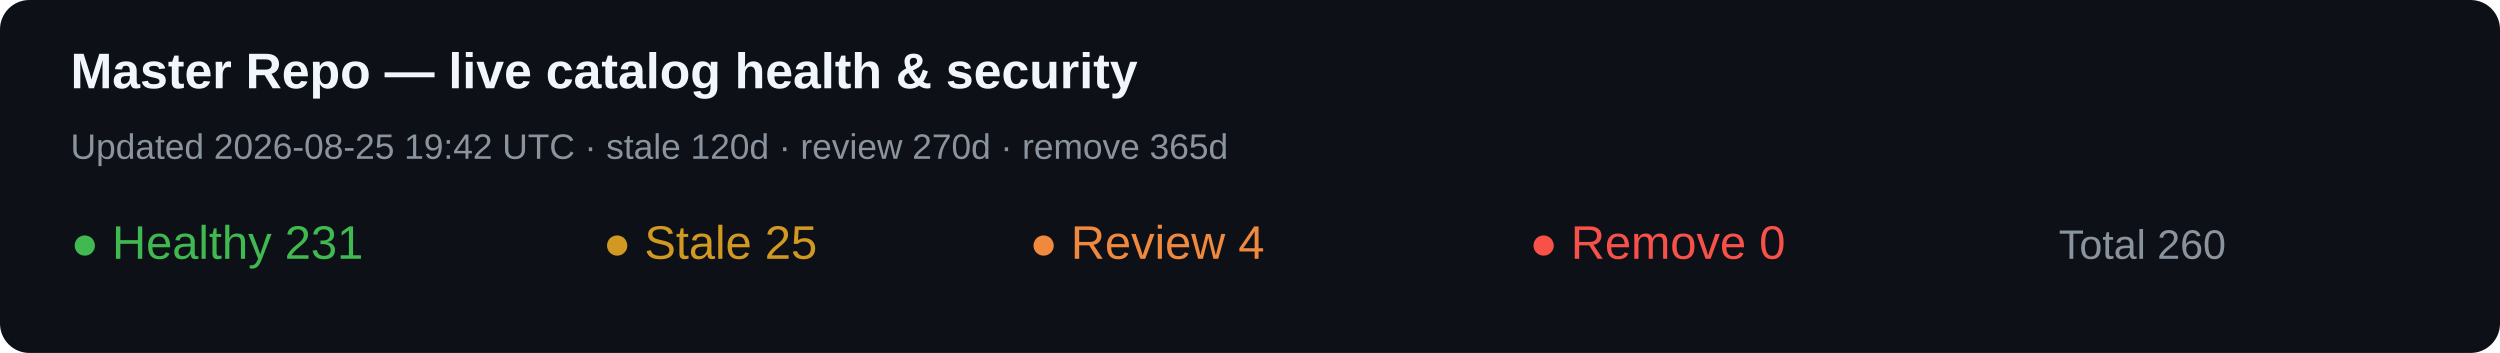
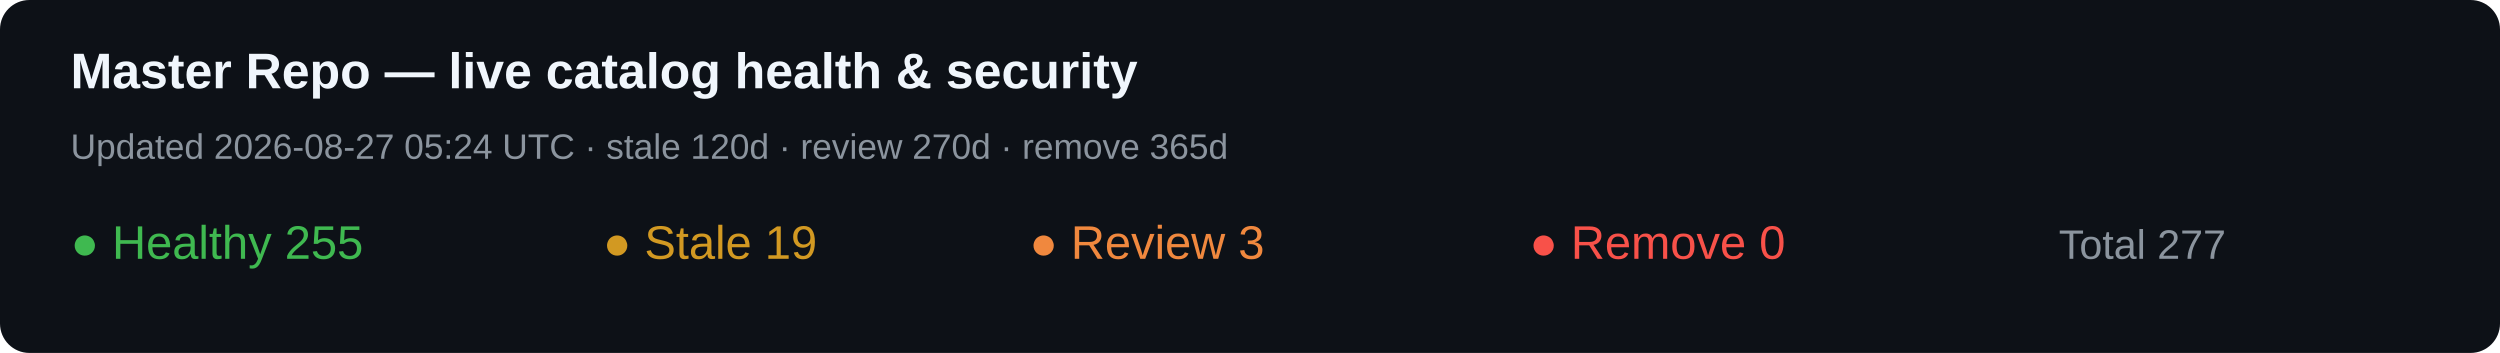
<svg xmlns="http://www.w3.org/2000/svg" width="850" height="120" role="img" aria-label="Master Repo live catalog health">
  <rect width="850" height="120" rx="10" fill="#0d1117" />
  <text x="24" y="30" fill="#f0f6fc" font-family="Segoe UI,Arial" font-size="17" font-weight="700">Master Repo — live catalog health &amp; security</text>
-   <text x="24" y="54" fill="#8b949e" font-family="Segoe UI,Arial" font-size="12">Updated 2026-08-25 19:42 UTC · stale 120d · review 270d · remove 365d</text>
-   <text x="24" y="88" fill="#3fb950" font-family="Segoe UI,Arial" font-size="16">● Healthy 231</text>
-   <text x="205" y="88" fill="#d29922" font-family="Segoe UI,Arial" font-size="16">● Stale 25</text>
-   <text x="350" y="88" fill="#f0883e" font-family="Segoe UI,Arial" font-size="16">● Review 4</text>
+   <text x="24" y="54" fill="#8b949e" font-family="Segoe UI,Arial" font-size="12">Updated 2026-08-27 05:24 UTC · stale 120d · review 270d · remove 365d</text>
+   <text x="24" y="88" fill="#3fb950" font-family="Segoe UI,Arial" font-size="16">● Healthy 255</text>
+   <text x="205" y="88" fill="#d29922" font-family="Segoe UI,Arial" font-size="16">● Stale 19</text>
+   <text x="350" y="88" fill="#f0883e" font-family="Segoe UI,Arial" font-size="16">● Review 3</text>
  <text x="520" y="88" fill="#f85149" font-family="Segoe UI,Arial" font-size="16">● Remove 0</text>
-   <text x="700" y="88" fill="#8b949e" font-family="Segoe UI,Arial" font-size="14">Total 260</text>
+   <text x="700" y="88" fill="#8b949e" font-family="Segoe UI,Arial" font-size="14">Total 277</text>
</svg>
